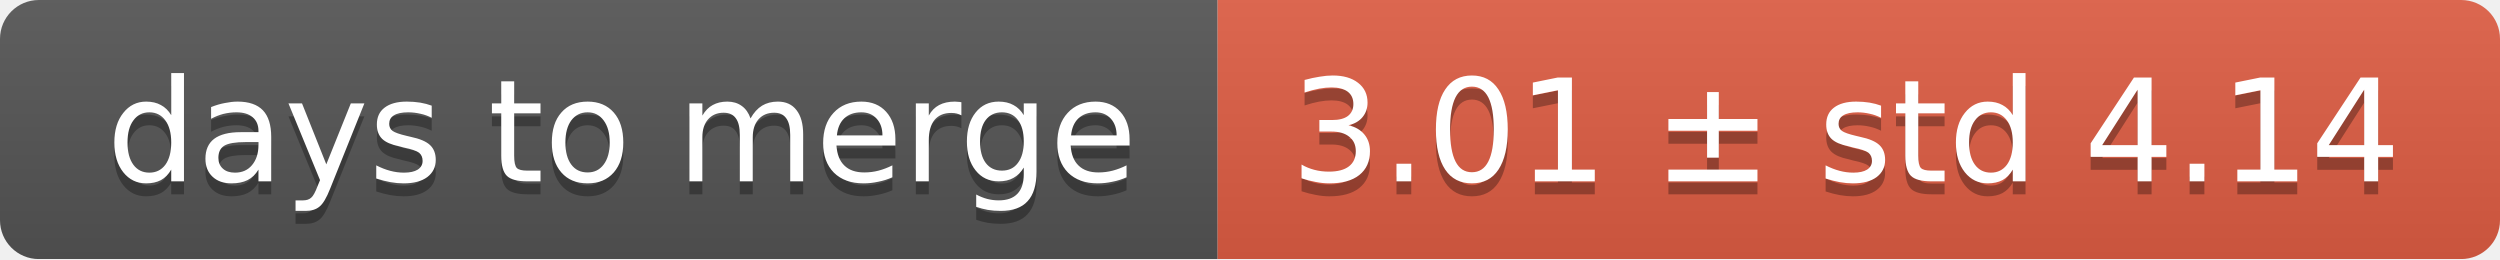
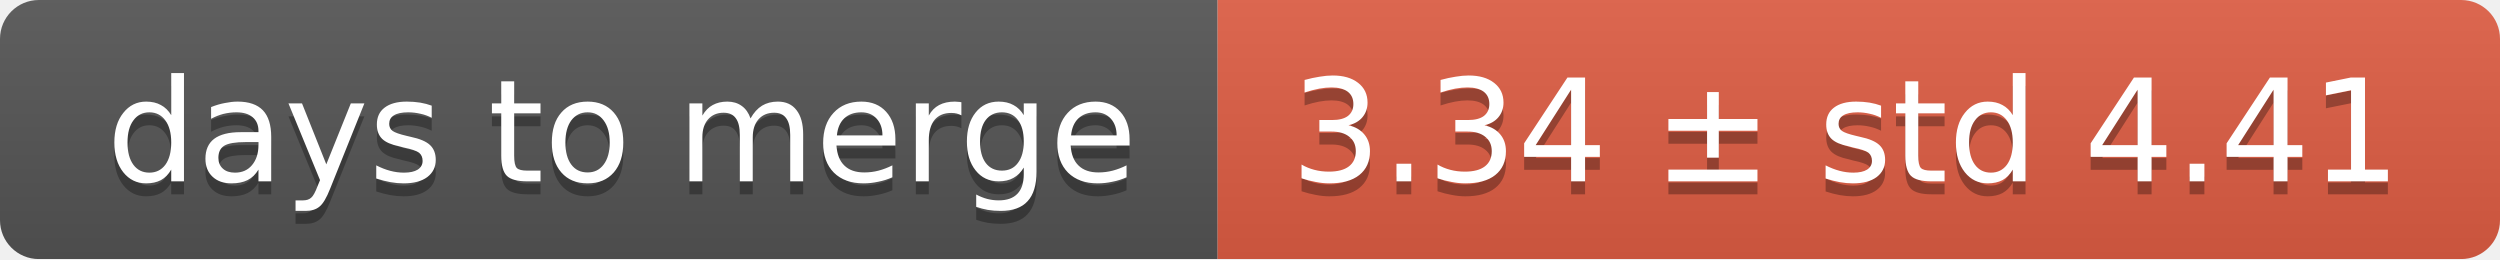
<svg xmlns="http://www.w3.org/2000/svg" width="193" height="20">
  <linearGradient id="smooth" x2="0" y2="100%">
    <stop offset="0" stop-color="#bbb" stop-opacity=".1" />
    <stop offset="1" stop-opacity=".1" />
  </linearGradient>
  <mask id="round">
    <rect width="193" height="20" rx="3" fill="#fff" />
  </mask>
  <g mask="url(#round)">
    <rect width="94" height="20" fill="#555" />
    <rect x="94" width="99" height="20" fill="#e05d44" />
    <rect width="193" height="20" fill="url(#smooth)" />
  </g>
  <g fill="#fff" text-anchor="middle" font-family="DejaVu Sans,Verdana,Geneva,sans-serif" font-size="11">
    <text x="48" y="15" fill="#010101" fill-opacity=".3">days to merge</text>
    <text x="48" y="14">days to merge</text>
-     <text x="142.5" y="15" fill="#010101" fill-opacity=".3">3.01 ± std 4.14</text>
-     <text x="142.5" y="14">3.01 ± std 4.14</text>
+     <text x="142.5" y="15" fill="#010101" fill-opacity=".3">3.34 ± std 4.41</text>
+     <text x="142.5" y="14">3.34 ± std 4.41</text>
  </g>
</svg>
